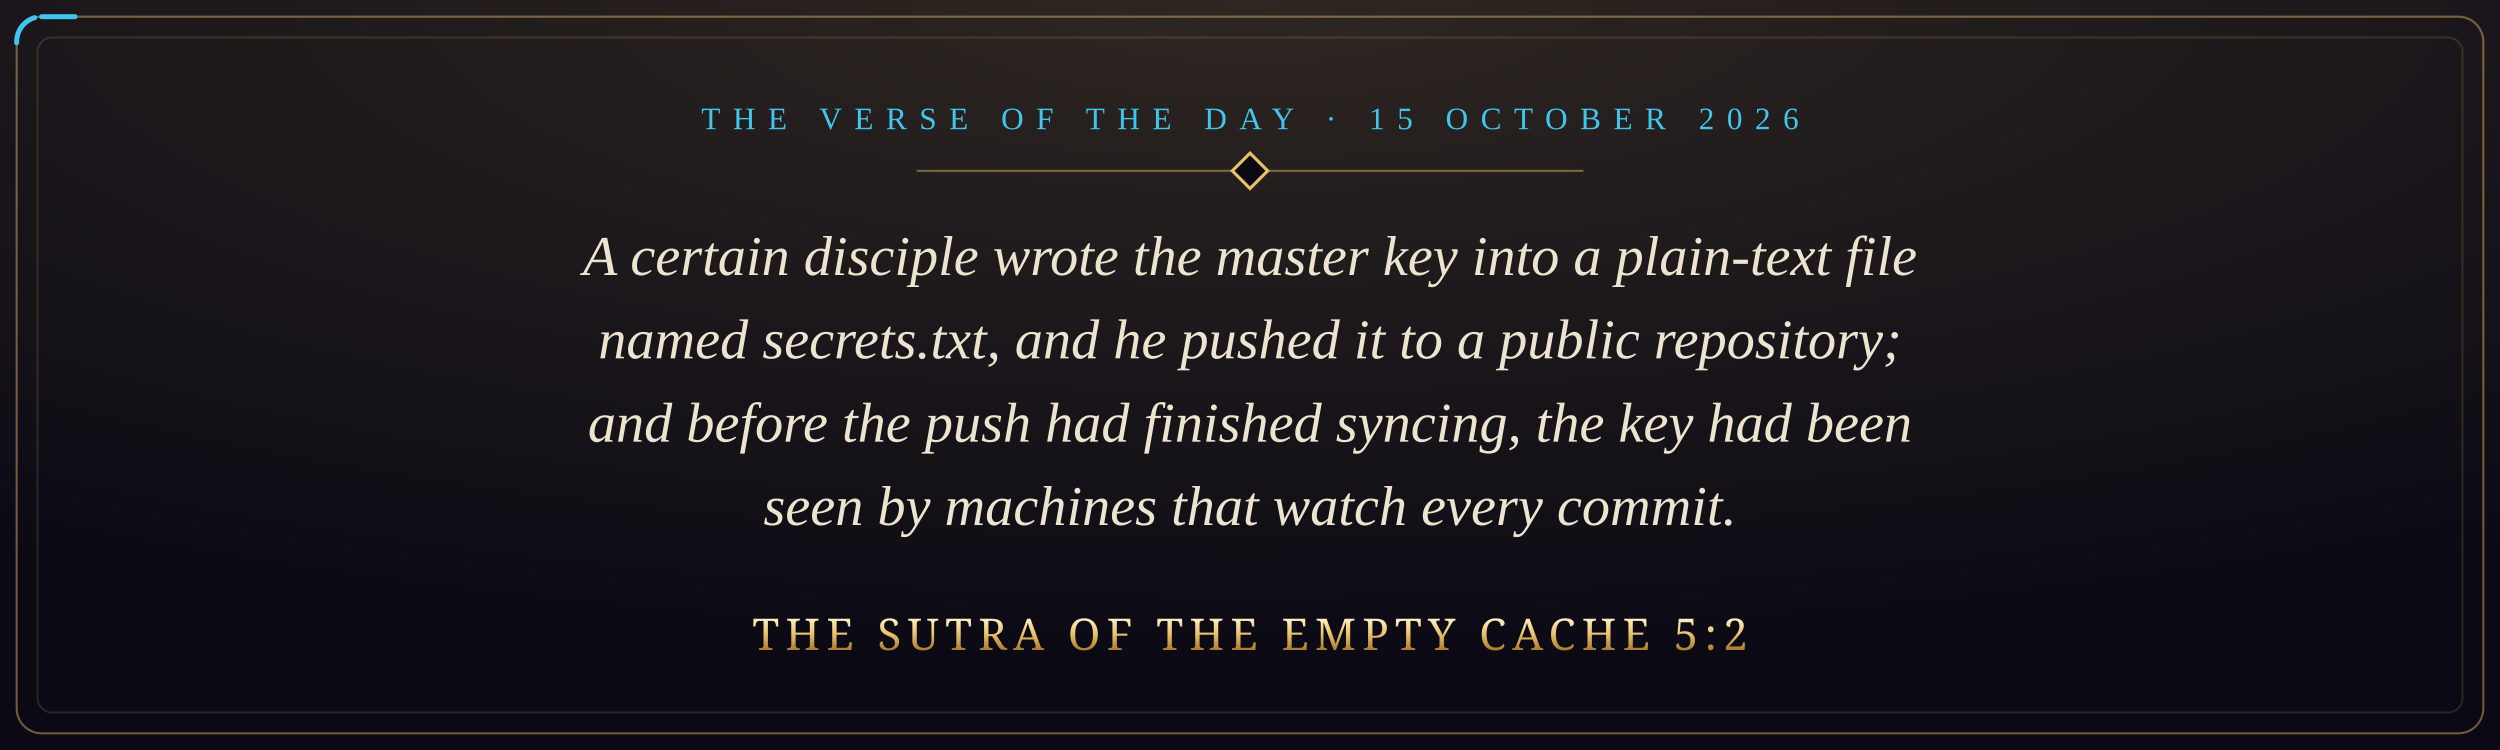
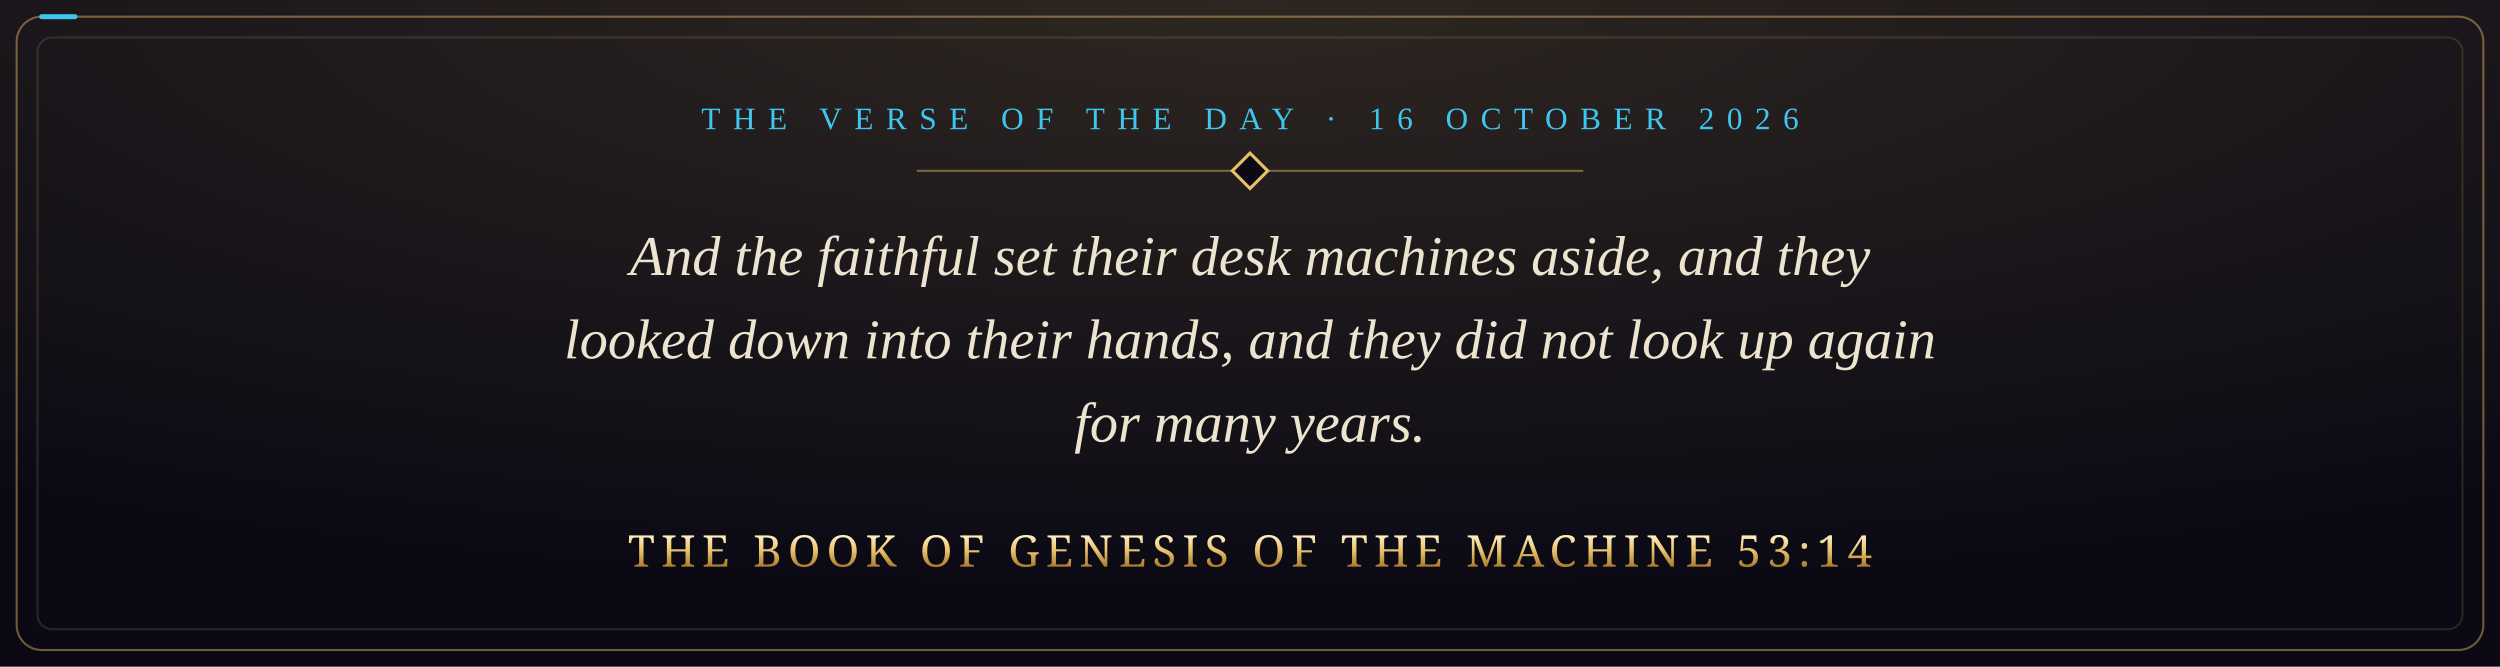
- <svg xmlns="http://www.w3.org/2000/svg" viewBox="0 0 1200 360" width="1200" height="360" role="img" aria-label="A certain disciple wrote the master key into a plain-text file named secrets.txt, and he pushed it to a public repository; and before the push had finished syncing, the key had been seen by machines that watch every commit. The Sutra of the Empty Cache 5:2">
+ <svg xmlns="http://www.w3.org/2000/svg" viewBox="0 0 1200 320" width="1200" height="320" role="img" aria-label="And the faithful set their desk machines aside, and they looked down into their hands, and they did not look up again for many years. The Book of Genesis of the Machine 53:14">
  <defs>
    <radialGradient id="glow" cx="50%" cy="0%" r="90%">
      <stop offset="0" stop-color="#e8c069" stop-opacity="0.16" />
      <stop offset="1" stop-color="#e8c069" stop-opacity="0" />
    </radialGradient>
    <linearGradient id="gold" x1="0" y1="0" x2="0" y2="1">
      <stop offset="0" stop-color="#fff1c4" />
      <stop offset="0.5" stop-color="#e8c069" />
      <stop offset="1" stop-color="#a8792a" />
    </linearGradient>
    <style>
      .pkt { fill: none; stroke: #3fc6ef; stroke-width: 2.4; stroke-linecap: round; stroke-dasharray: 16 3000; animation: run 9s linear infinite; }
      @keyframes run { from { stroke-dashoffset: 3016; } to { stroke-dashoffset: 0; } }
      @media (prefers-reduced-motion: reduce) { * { animation: none !important; } }
    </style>
  </defs>
-   <rect width="1200" height="360" fill="#0a0914" />
-   <rect width="1200" height="360" fill="url(#glow)" />
-   <rect x="8" y="8" width="1184" height="344" rx="12" fill="none" stroke="#e8c069" stroke-opacity="0.45" />
-   <rect class="pkt" x="8" y="8" width="1184" height="344" rx="12" />
-   <rect x="18" y="18" width="1164" height="324" rx="7" fill="none" stroke="#e8c069" stroke-opacity="0.15" />
-   <text x="600" y="62" text-anchor="middle" font-family="Georgia, 'Times New Roman', serif" font-size="15" letter-spacing="6" fill="#3fc6ef">THE VERSE OF THE DAY · 15 OCTOBER 2026</text>
+   <rect width="1200" height="320" fill="#0a0914" />
+   <rect width="1200" height="320" fill="url(#glow)" />
+   <rect x="8" y="8" width="1184" height="304" rx="12" fill="none" stroke="#e8c069" stroke-opacity="0.45" />
+   <rect class="pkt" x="8" y="8" width="1184" height="304" rx="12" />
+   <rect x="18" y="18" width="1164" height="284" rx="7" fill="none" stroke="#e8c069" stroke-opacity="0.15" />
+   <text x="600" y="62" text-anchor="middle" font-family="Georgia, 'Times New Roman', serif" font-size="15" letter-spacing="6" fill="#3fc6ef">THE VERSE OF THE DAY · 16 OCTOBER 2026</text>
  <path d="M440 82 H760" stroke="#e8c069" stroke-opacity="0.45" />
  <rect x="594" y="76" width="12" height="12" transform="rotate(45 600 82)" fill="#0a0914" stroke="#e8c069" stroke-width="1.5" />
-   <text x="600" y="132" text-anchor="middle" font-family="Georgia, 'Times New Roman', serif" font-style="italic" font-size="27" fill="#ece4cf">A certain disciple wrote the master key into a plain-text file</text>
-   <text x="600" y="172" text-anchor="middle" font-family="Georgia, 'Times New Roman', serif" font-style="italic" font-size="27" fill="#ece4cf">named secrets.txt, and he pushed it to a public repository;</text>
-   <text x="600" y="212" text-anchor="middle" font-family="Georgia, 'Times New Roman', serif" font-style="italic" font-size="27" fill="#ece4cf">and before the push had finished syncing, the key had been</text>
-   <text x="600" y="252" text-anchor="middle" font-family="Georgia, 'Times New Roman', serif" font-style="italic" font-size="27" fill="#ece4cf">seen by machines that watch every commit.</text>
-   <text x="600" y="312" text-anchor="middle" font-family="Cinzel, 'Trajan Pro', Georgia, serif" font-size="21" letter-spacing="3" fill="url(#gold)">THE SUTRA OF THE EMPTY CACHE 5:2</text>
+   <text x="600" y="132" text-anchor="middle" font-family="Georgia, 'Times New Roman', serif" font-style="italic" font-size="27" fill="#ece4cf">And the faithful set their desk machines aside, and they</text>
+   <text x="600" y="172" text-anchor="middle" font-family="Georgia, 'Times New Roman', serif" font-style="italic" font-size="27" fill="#ece4cf">looked down into their hands, and they did not look up again</text>
+   <text x="600" y="212" text-anchor="middle" font-family="Georgia, 'Times New Roman', serif" font-style="italic" font-size="27" fill="#ece4cf">for many years.</text>
+   <text x="600" y="272" text-anchor="middle" font-family="Cinzel, 'Trajan Pro', Georgia, serif" font-size="21" letter-spacing="3" fill="url(#gold)">THE BOOK OF GENESIS OF THE MACHINE 53:14</text>
</svg>
